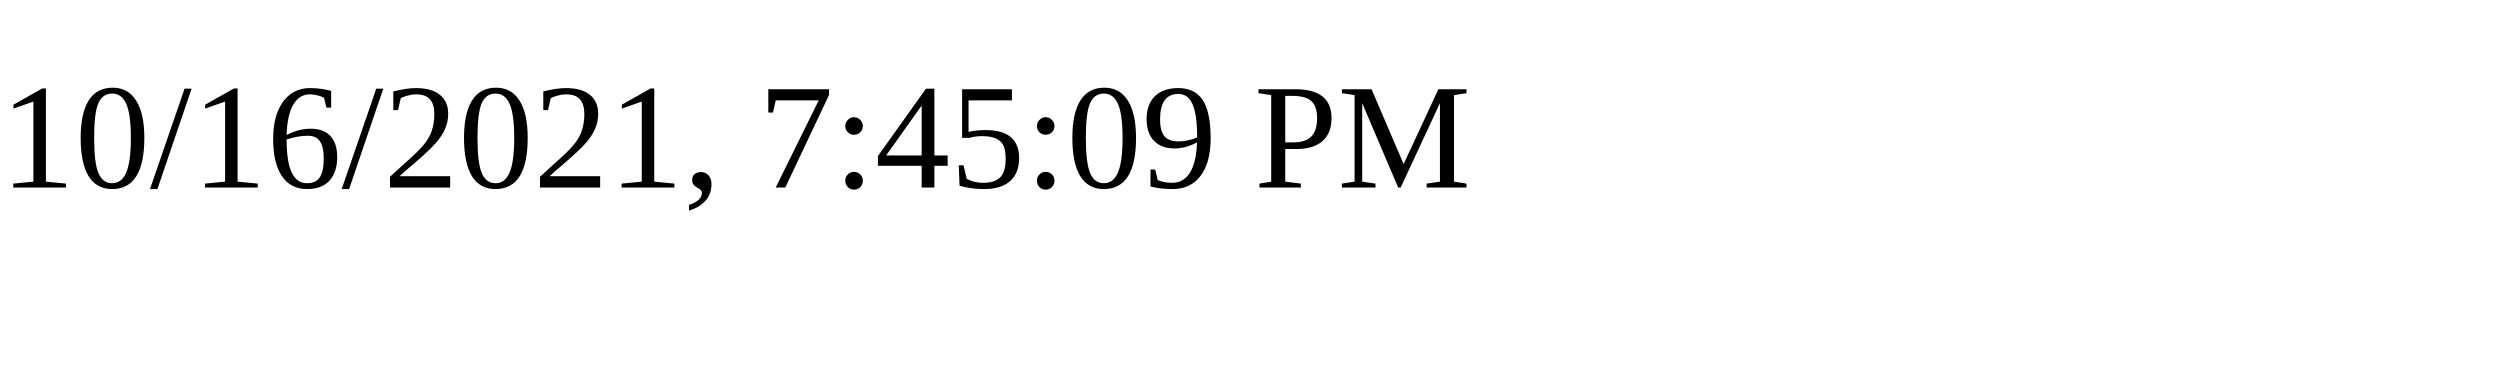
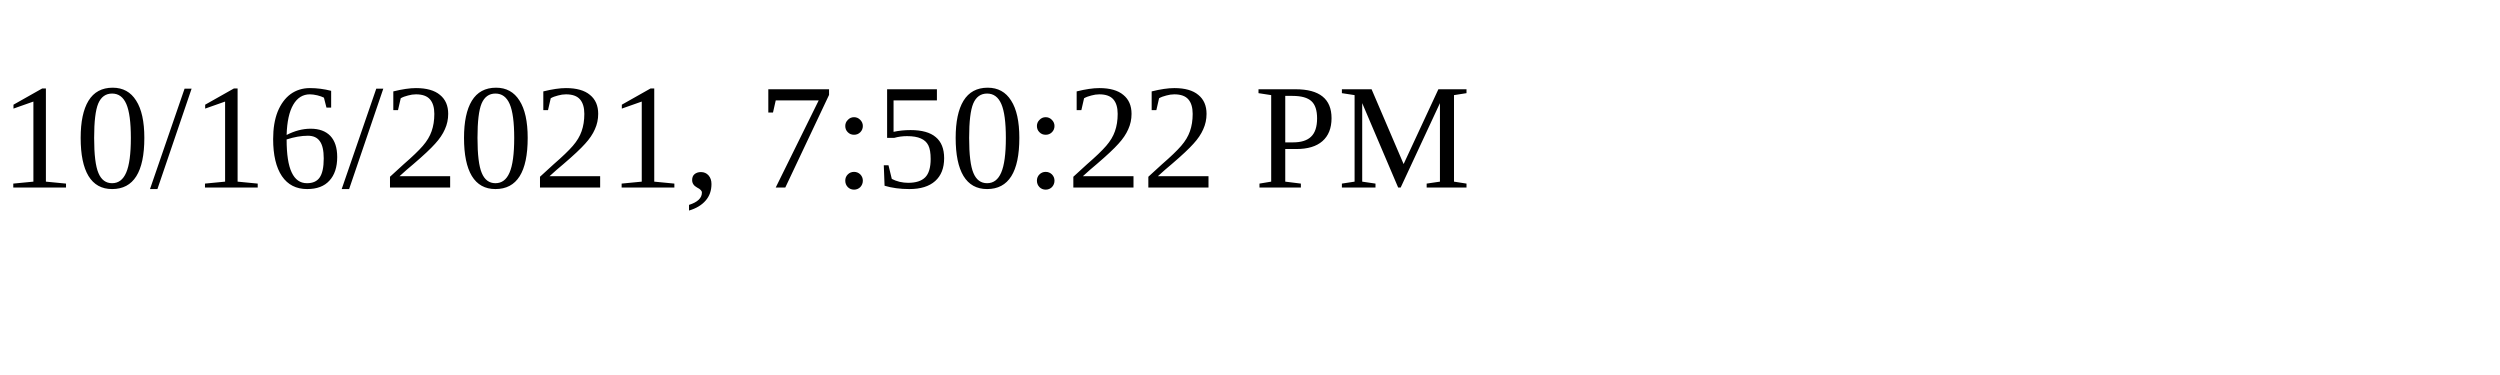
<svg xmlns="http://www.w3.org/2000/svg" height="30" width="200">
-   <text x="0" y="15">10/16/2021, 7:45:09 PM</text>
+   <text x="0" y="15">10/16/2021, 7:50:22 PM</text>
</svg>
